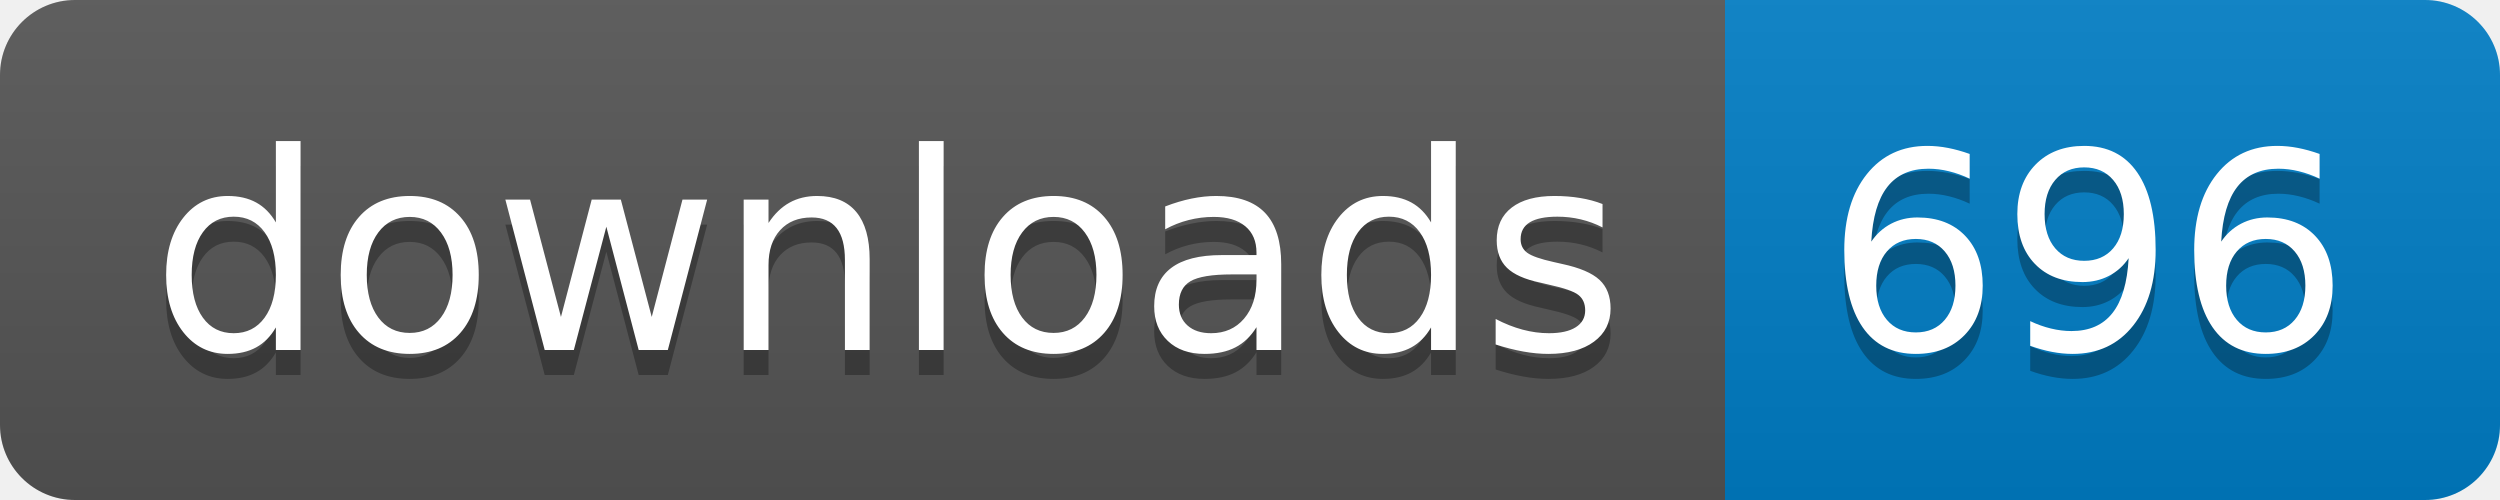
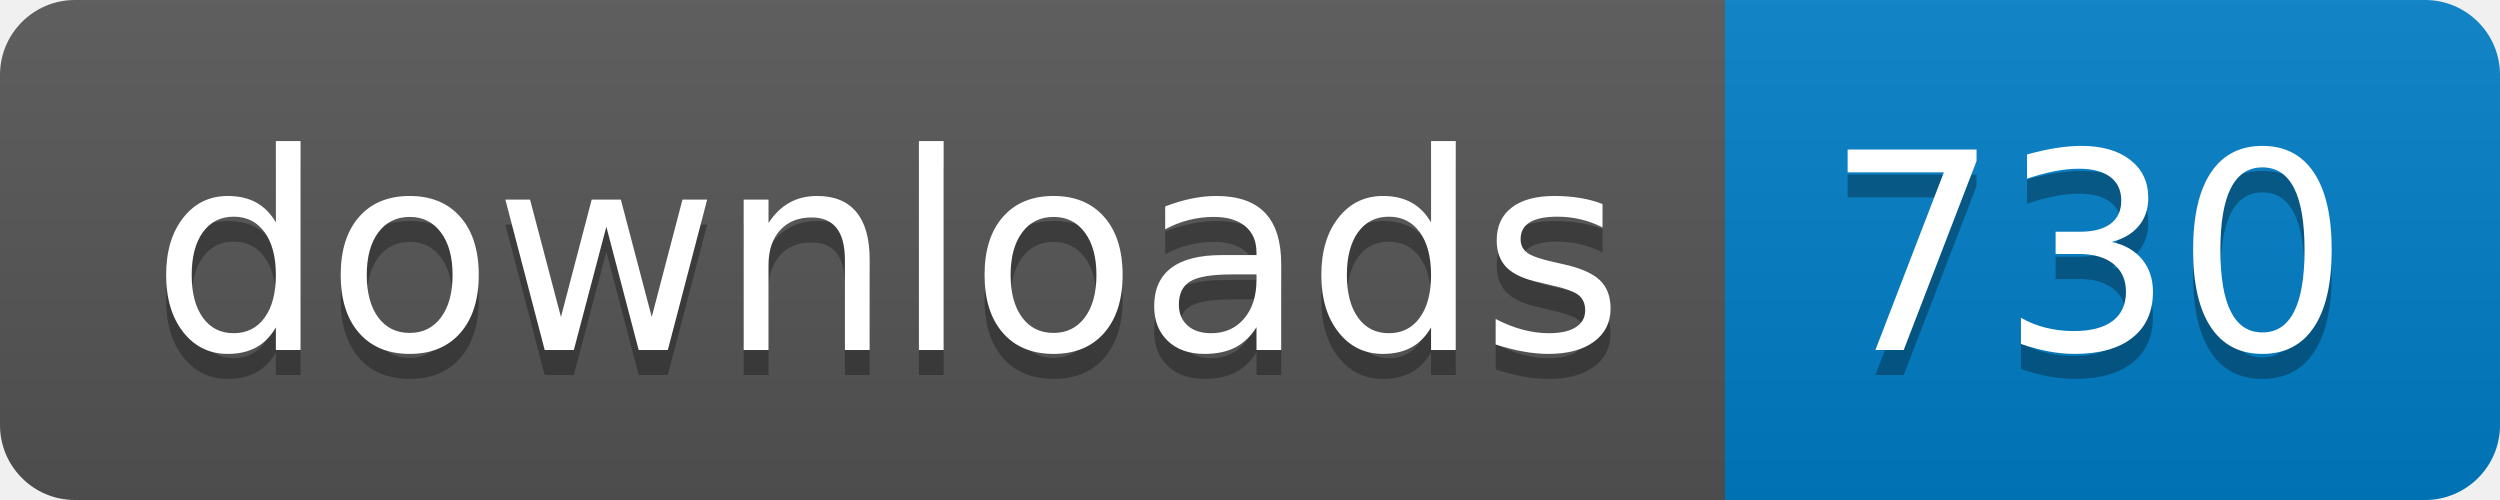
- <svg xmlns="http://www.w3.org/2000/svg" width="100" height="20" role="img" aria-label="downloads: 696">
+ <svg xmlns="http://www.w3.org/2000/svg" width="100" height="20" role="img" aria-label="downloads: 730">
  <linearGradient id="s" x2="0" y2="100%">
    <stop offset="0" stop-color="#bbb" stop-opacity=".1" />
    <stop offset="1" stop-opacity=".1" />
  </linearGradient>
  <clipPath id="r">
    <rect width="100" height="20" rx="3" fill="#fff" />
  </clipPath>
  <g clip-path="url(#r)">
    <rect width="69" height="20" fill="#555" />
    <rect x="69" width="31" height="20" fill="#007ec6" />
    <rect width="100" height="20" fill="url(#s)" />
  </g>
  <g fill="#fff" text-anchor="middle" font-family="Verdana,Geneva,DejaVu Sans,sans-serif" text-rendering="geometricPrecision" font-size="110">
    <text aria-hidden="true" x="355" y="150" fill="#010101" fill-opacity=".3" transform="scale(.1)" textLength="590">downloads</text>
    <text x="355" y="140" transform="scale(.1)" fill="#fff" textLength="590">downloads</text>
-     <text aria-hidden="true" x="835" y="150" fill="#010101" fill-opacity=".3" transform="scale(.1)" textLength="210">696</text>
-     <text x="835" y="140" transform="scale(.1)" fill="#fff" textLength="210">696</text>
+     <text aria-hidden="true" x="835" y="150" fill="#010101" fill-opacity=".3" transform="scale(.1)" textLength="210">730</text>
+     <text x="835" y="140" transform="scale(.1)" fill="#fff" textLength="210">730</text>
  </g>
</svg>
